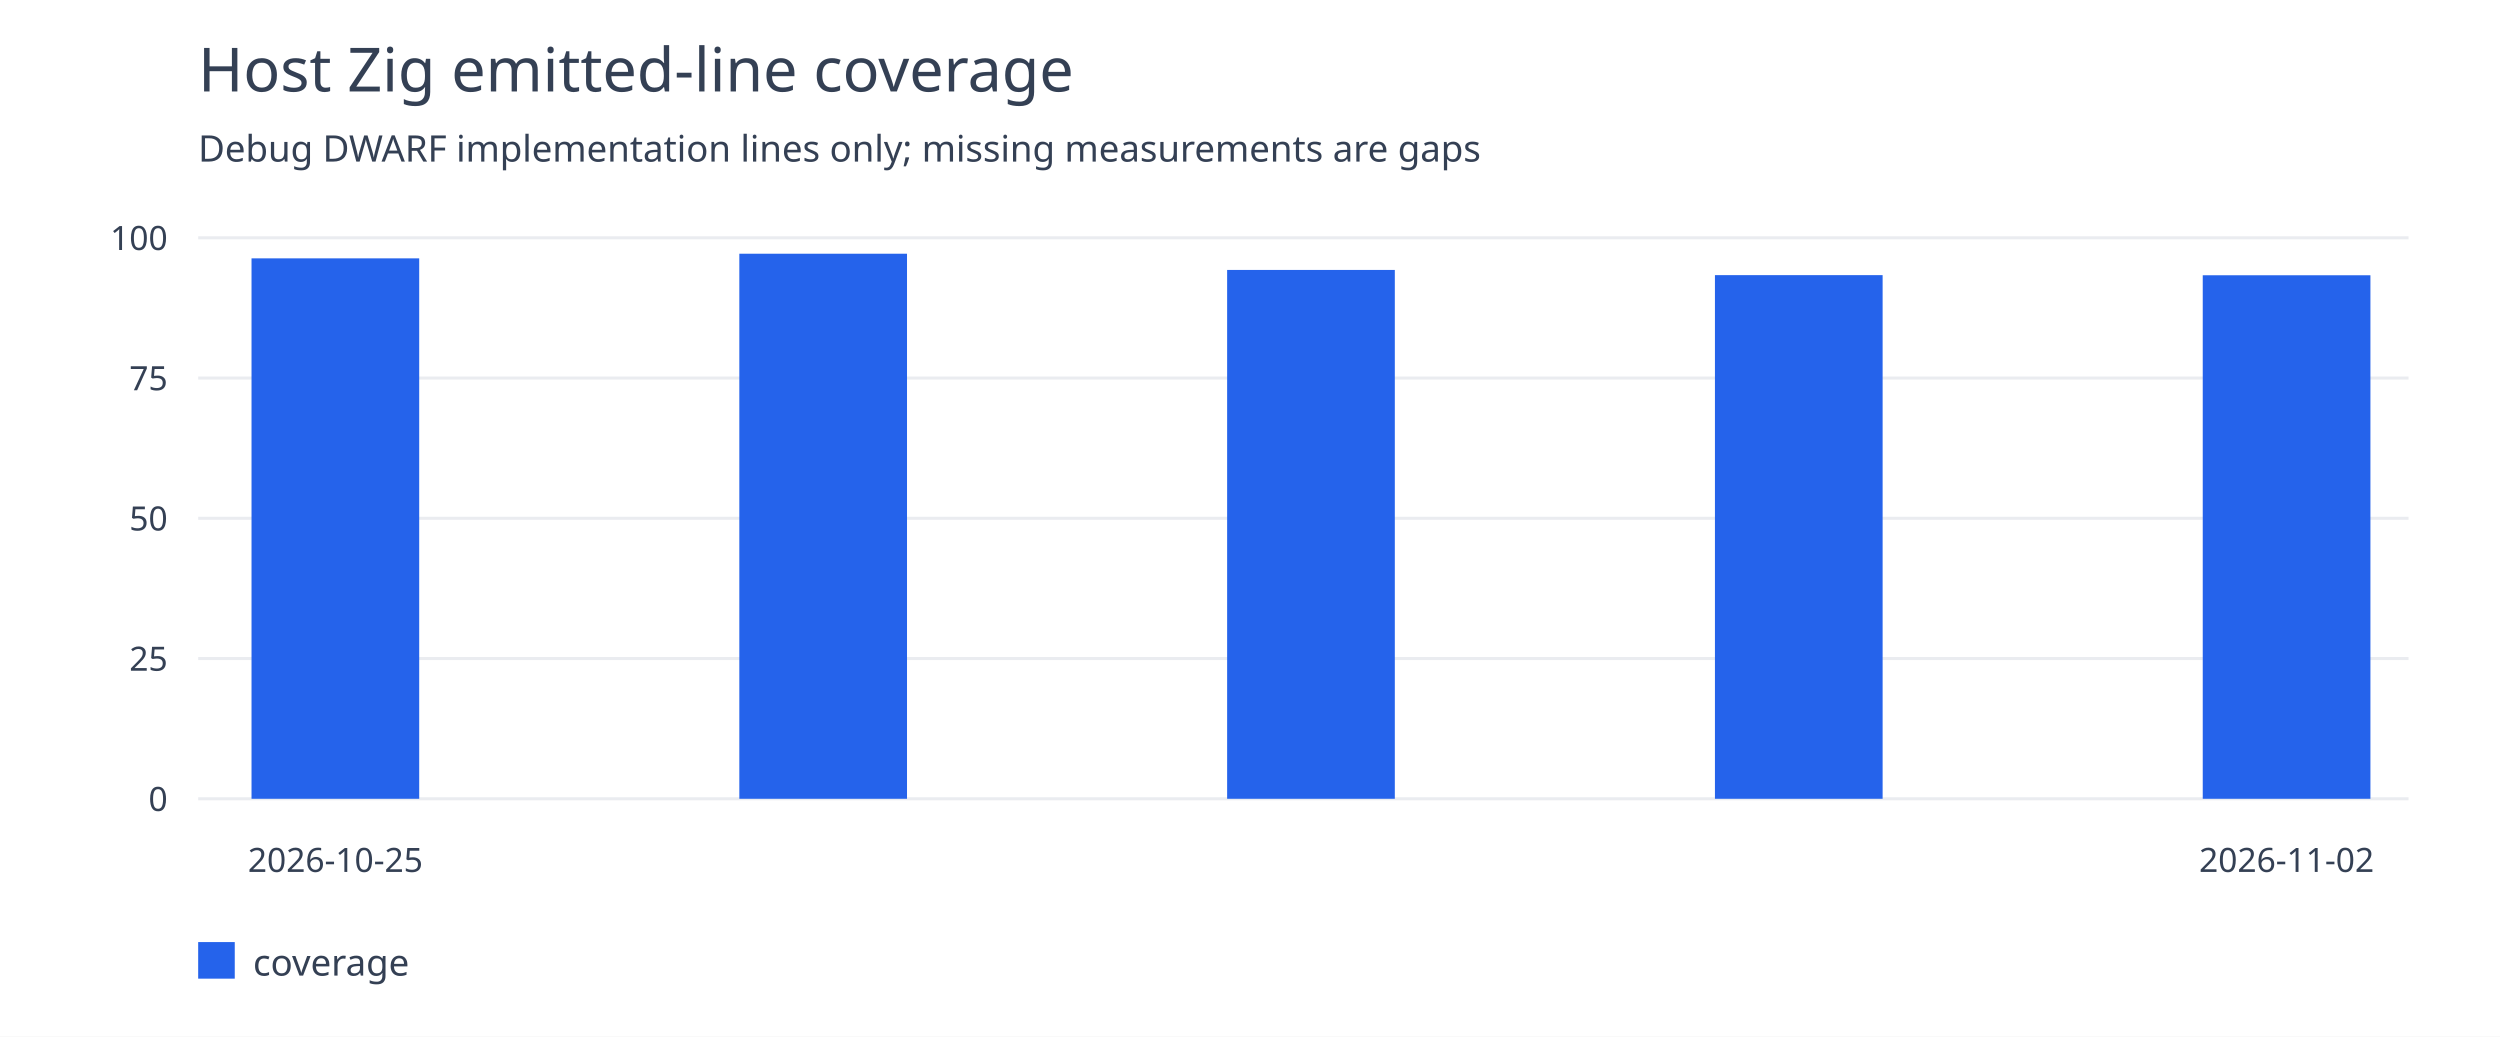
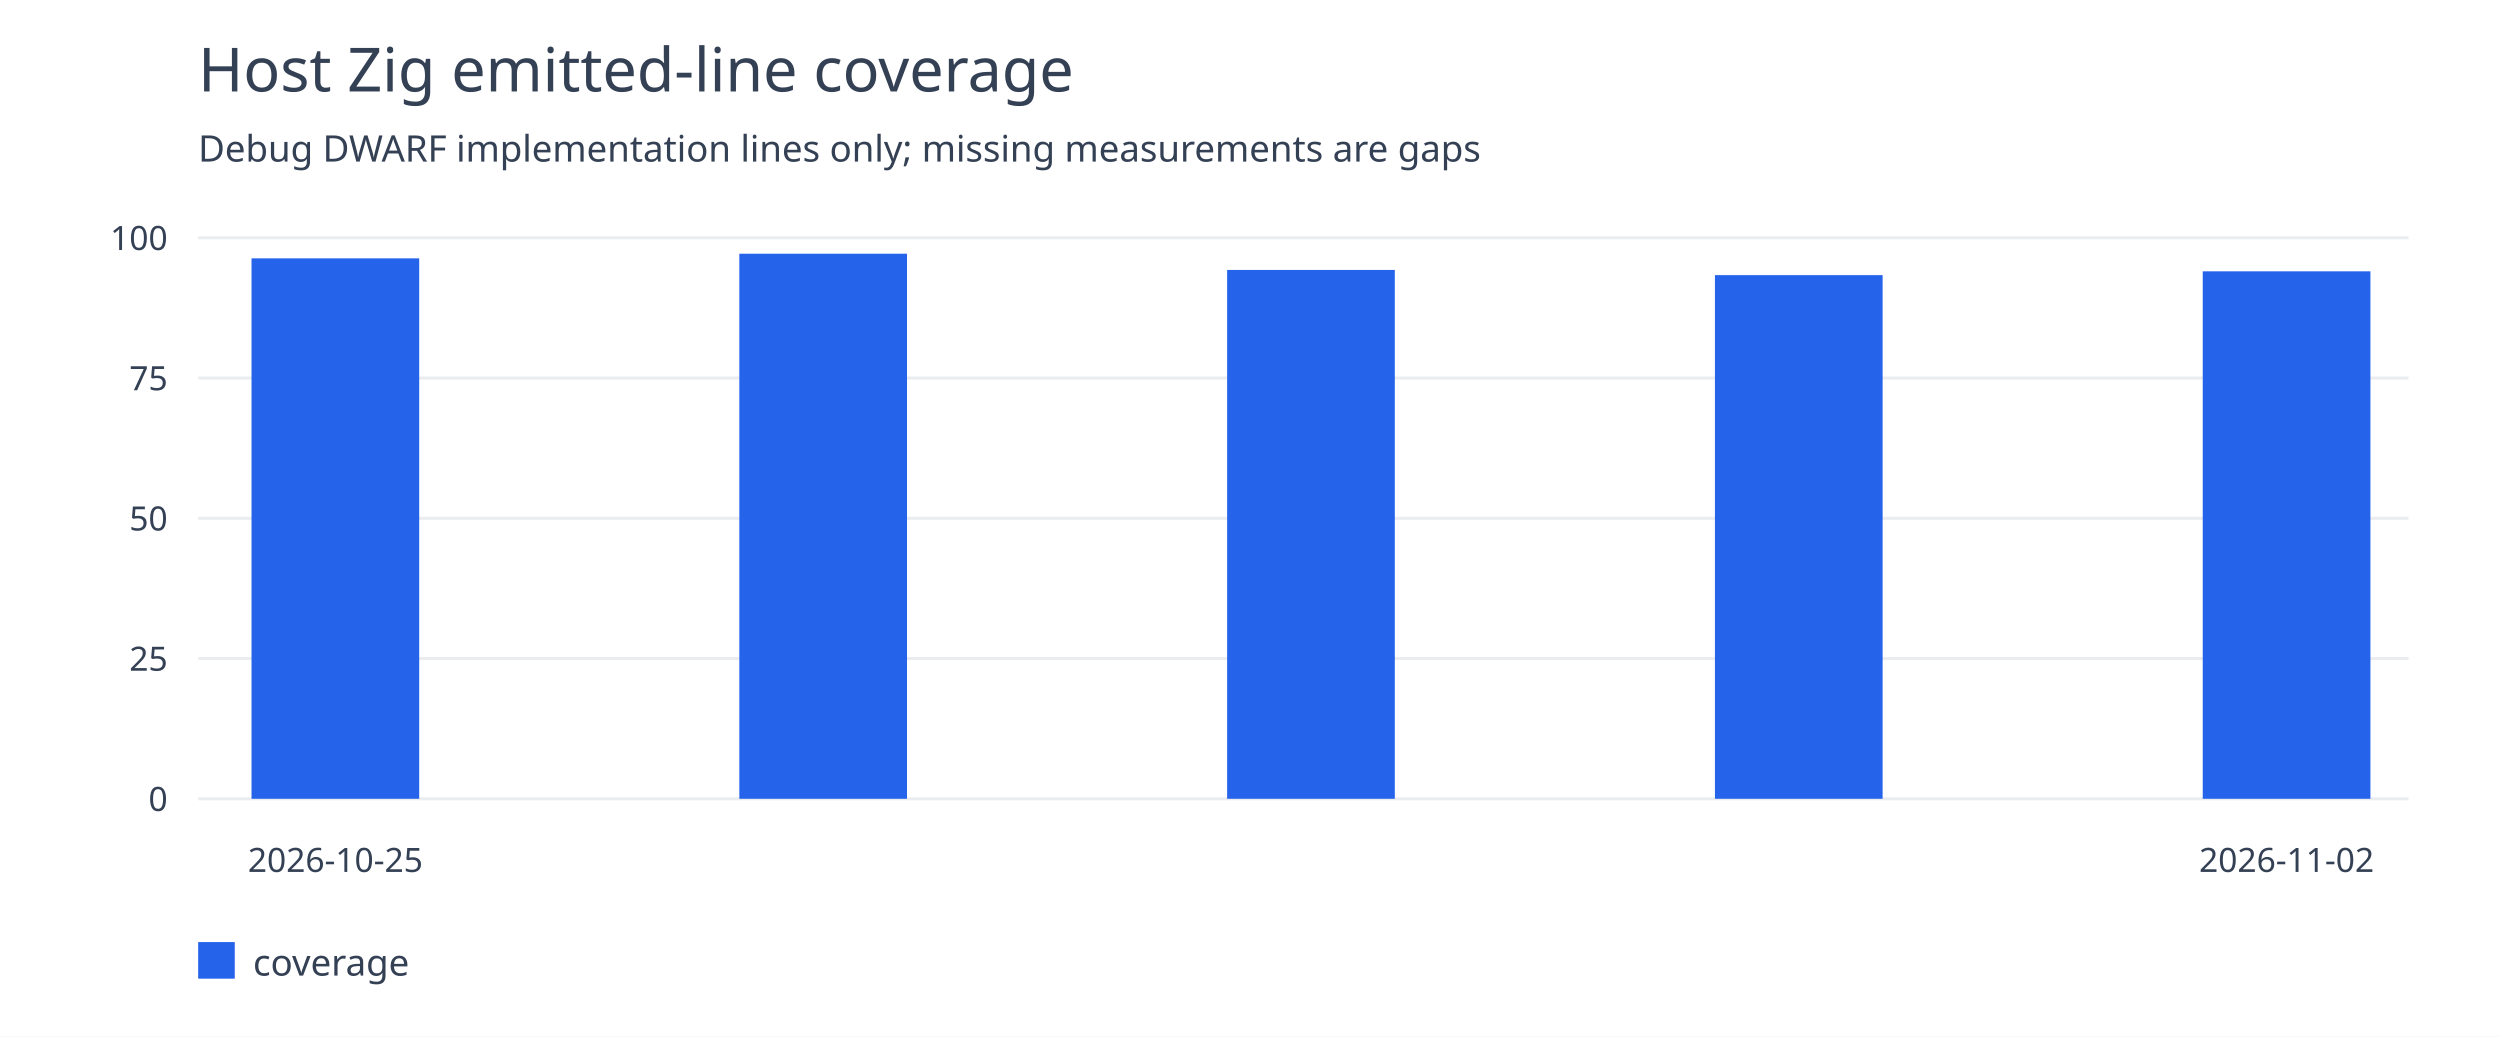
<svg xmlns="http://www.w3.org/2000/svg" width="820" height="340" viewBox="0 0 820 340">
  <rect width="100%" height="100%" fill="white" />
  <g font-family="system-ui,sans-serif" fill="#344054">
    <text x="65" y="30" font-size="20">Host Zig emitted-line coverage</text>
    <text x="65" y="53" font-size="12">Debug DWARF implementation lines only; missing measurements are gaps</text>
    <path d="M65 262.0H790" stroke="#eaecf0" />
    <text x="55" y="266.0" text-anchor="end" font-size="11">0</text>
    <path d="M65 216.0H790" stroke="#eaecf0" />
    <text x="55" y="220.0" text-anchor="end" font-size="11">25</text>
    <path d="M65 170.0H790" stroke="#eaecf0" />
    <text x="55" y="174.0" text-anchor="end" font-size="11">50</text>
    <path d="M65 124.0H790" stroke="#eaecf0" />
    <text x="55" y="128.0" text-anchor="end" font-size="11">75</text>
    <path d="M65 78.0H790" stroke="#eaecf0" />
    <text x="55" y="82.0" text-anchor="end" font-size="11">100</text>
    <rect x="82.5" y="84.741" width="55" height="177.259" fill="#2563eb" />
    <text x="110.0" y="286" text-anchor="middle" font-size="11">2026-10-25</text>
    <rect x="242.5" y="83.221" width="55" height="178.779" fill="#2563eb" />
    <rect x="402.5" y="88.539" width="55" height="173.461" fill="#2563eb" />
    <rect x="562.5" y="90.243" width="55" height="171.757" fill="#2563eb" />
-     <rect x="722.5" y="90.285" width="55" height="171.715" fill="#2563eb" />
+     <rect x="722.5" y="88.995" width="55" height="173.005" fill="#2563eb" />
    <text x="750.0" y="286" text-anchor="middle" font-size="11">2026-11-02</text>
    <rect x="65" y="309" width="12" height="12" fill="#2563eb" />
    <text x="83" y="320" font-size="12">coverage</text>
  </g>
</svg>
